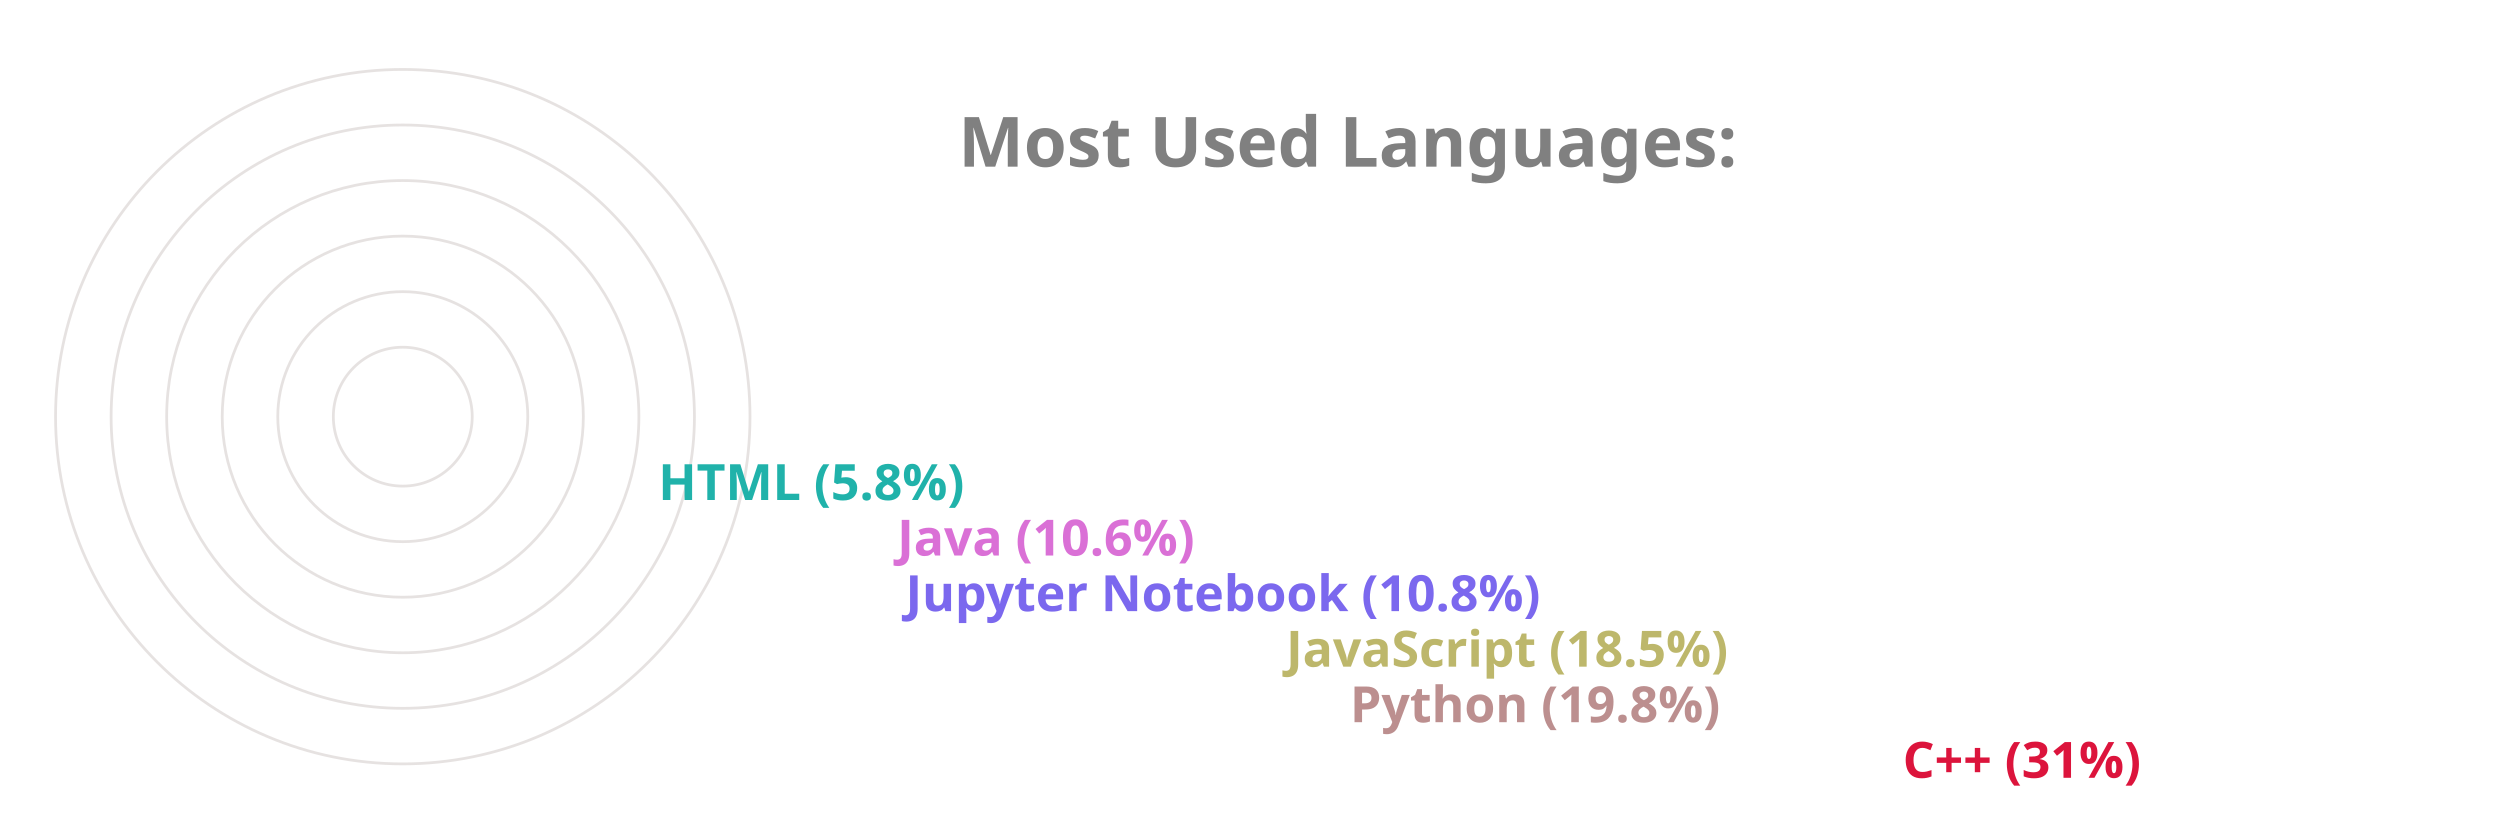
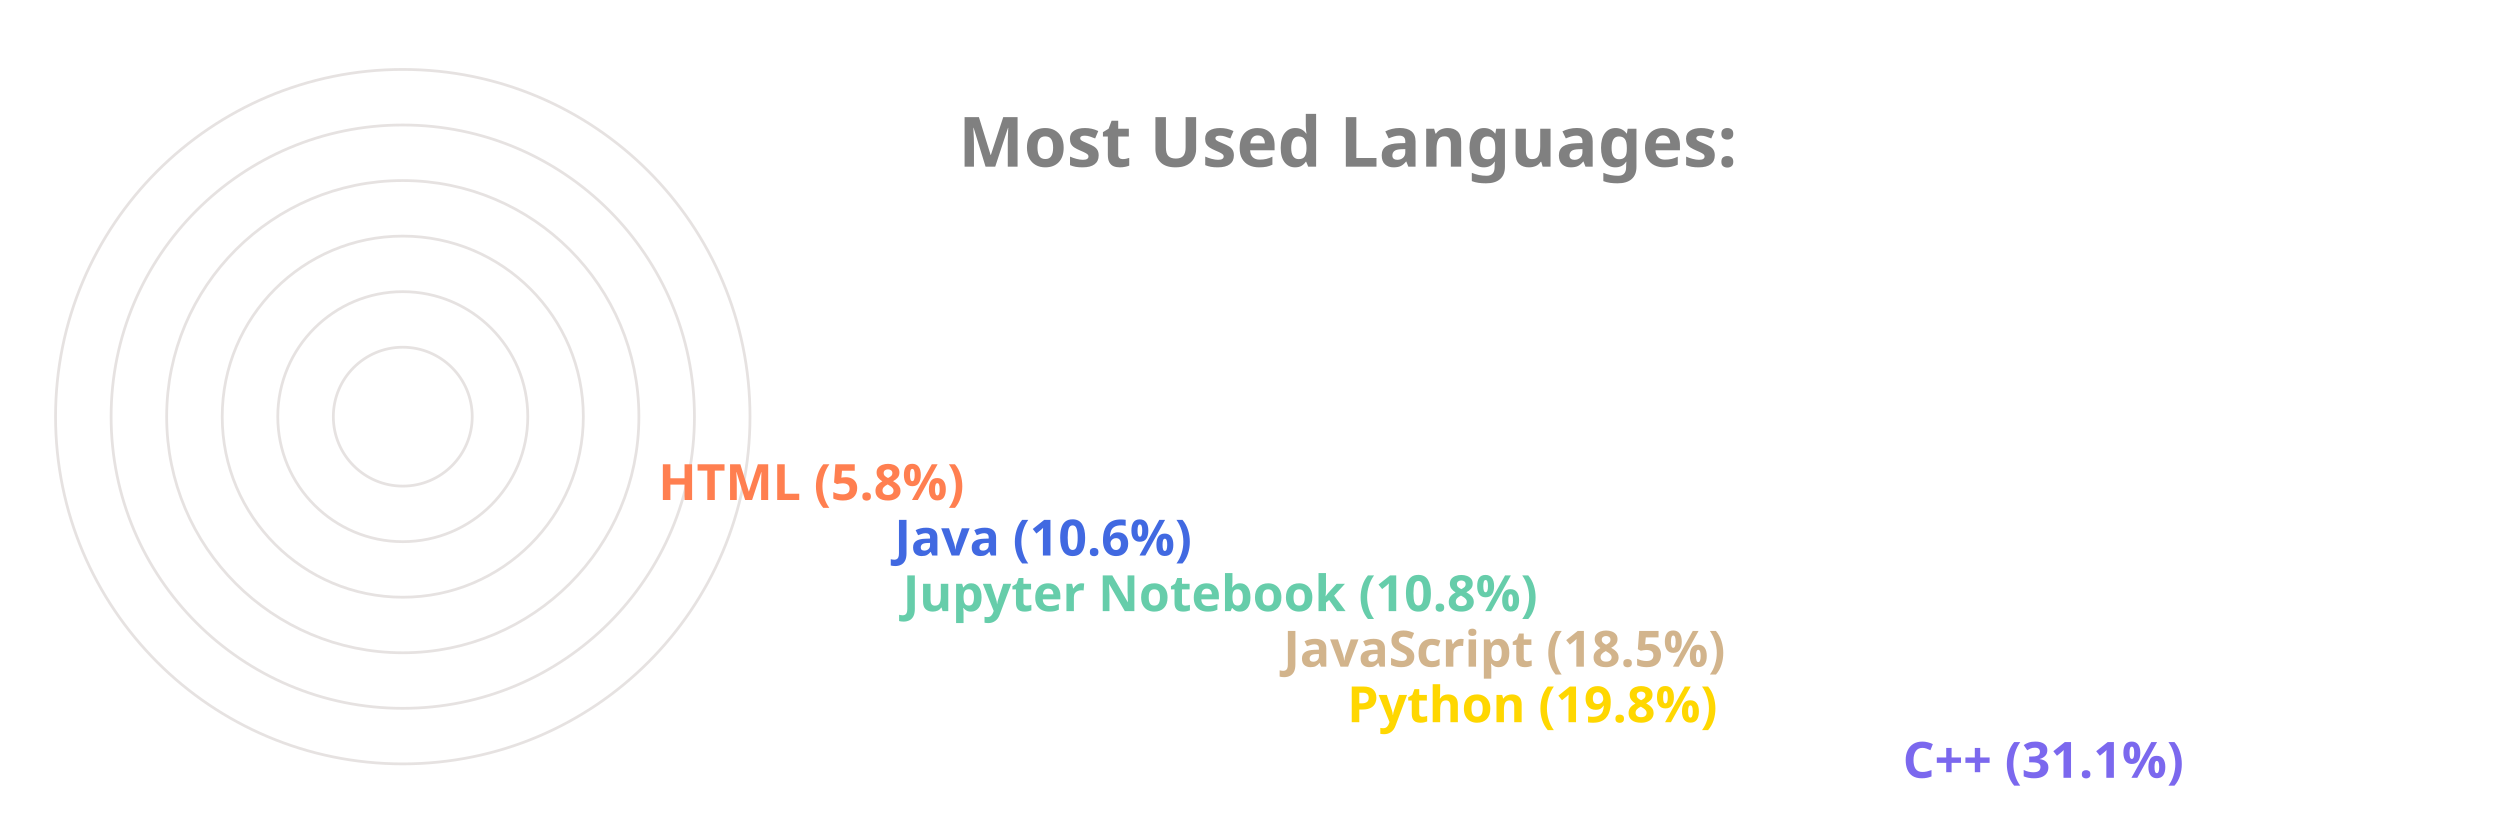
<svg xmlns="http://www.w3.org/2000/svg" viewBox="0 0 650 300" height="200px" width="600px">
  <style>
		.label {
			font: bold 25px sans-serif;
			color: #404040;
			-webkit-text-stroke: 1px white;
	  	}
		.name {
			font: bold 18px sans-serif;
			color: #404040;
	  	}

		.line {
			stroke-dasharray: 1000;
			stroke-dashoffset: 1000;
			animation: dash 3.5s ease-in-out forwards;	
			animation-iteration-count: infinite;
			animation-direction: alternate-reverse;
		}

		.path {
			stroke-dasharray: 1000;
			stroke-dashoffset: 1000;
			animation: dash 3.5s ease-in-out forwards;	
			animation-iteration-count: infinite;
			animation-direction: alternate-reverse;
		}
		  
		@keyframes dash {
			to {
				stroke-dashoffset: 0;
			}
		}

	</style>
  <g stroke="#E6E2E1" fill="none" stroke-width="1">
    <circle cx="20" cy="150" r="125" />
    <circle cx="20" cy="150" r="105" />
    <circle cx="20" cy="150" r="85" />
    <circle cx="20" cy="150" r="65" />
    <circle cx="20" cy="150" r="45" />
    <circle cx="20" cy="150" r="25" />
  </g>
  <g fill="none" stroke-width="20" class="line">
-     <line x2="550" y2="275" x1="20" y1="275" stroke="Crimson" />
-     <line x2="351" y2="255" x1="20" y1="255" stroke="RosyBrown" />
-     <line x2="328" y2="235" x1="20" y1="235" stroke="DarkKhaki" />
-     <line x2="191" y2="215" x1="20" y1="215" stroke="MediumSlateBlue" />
-     <line x2="188" y2="195" x1="20" y1="195" stroke="Orchid" />
-     <line x2="102" y2="175" x1="20" y1="175" stroke="LightSeaGreen" />
+     <line x2="550" y2="275" x1="20" y1="275" stroke="MediumSlateBlue" />
+     <line x2="350" y2="255" x1="20" y1="255" stroke="Gold" />
+     <line x2="327" y2="235" x1="20" y1="235" stroke="Tan" />
+     <line x2="190" y2="215" x1="20" y1="215" stroke="MediumAquaMarine" />
+     <line x2="187" y2="195" x1="20" y1="195" stroke="RoyalBlue" />
+     <line x2="102" y2="175" x1="20" y1="175" stroke="Coral" />
  </g>
  <g fill="none" stroke-width="20" stroke-linecap="round" class="path">
-     <path d="M 20 275 A 125 125 45 0 1 -87 85" stroke="Crimson" />
-     <path d="M 20 255 A 105 105 45 0 1 -78 114" stroke="RosyBrown" />
-     <path d="M 20 235 A 85 85 45 0 1 -60 122" stroke="DarkKhaki" />
-     <path d="M 20 215 A 65 65 45 0 1 -43 137" stroke="MediumSlateBlue" />
-     <path d="M 20 195 A 45 45 45 0 1 -24 141" stroke="Orchid" />
-     <path d="M 20 175 A 25 25 45 0 1 -4 147" stroke="LightSeaGreen" />
+     <path d="M 20 275 A 125 125 45 0 1 -87 85" stroke="MediumSlateBlue" />
+     <path d="M 20 255 A 105 105 45 0 1 -78 114" stroke="Gold" />
+     <path d="M 20 235 A 85 85 45 0 1 -60 122" stroke="Tan" />
+     <path d="M 20 215 A 65 65 45 0 1 -43 137" stroke="MediumAquaMarine" />
+     <path d="M 20 195 A 45 45 45 0 1 -24 141" stroke="RoyalBlue" />
+     <path d="M 20 175 A 25 25 45 0 1 -4 147" stroke="Coral" />
  </g>
  <g class="name">
-     <text x="560" y="280" fill="Crimson">C++ (31%)</text>
-     <text x="361" y="260" fill="RosyBrown">Python (19.8%)</text>
-     <text x="338" y="240" fill="DarkKhaki">JavaScript (18.5%)</text>
-     <text x="201" y="220" fill="MediumSlateBlue">Jupyter Notebook (10.8%)</text>
-     <text x="198" y="200" fill="Orchid">Java (10.6%)</text>
-     <text x="112" y="180" fill="LightSeaGreen">HTML (5.8%)</text>
+     <text x="560" y="280" fill="MediumSlateBlue">C++ (31.1%)</text>
+     <text x="360" y="260" fill="Gold">Python (19.8%)</text>
+     <text x="337" y="240" fill="Tan">JavaScript (18.5%)</text>
+     <text x="200" y="220" fill="MediumAquaMarine">Jupyter Notebook (10.8%)</text>
+     <text x="197" y="200" fill="RoyalBlue">Java (10.6%)</text>
+     <text x="112" y="180" fill="Coral">HTML (5.8%)</text>
  </g>
  <g class="label">
    <text x="220" y="60" fill="grey">Most Used Languages:</text>
  </g>
</svg>
